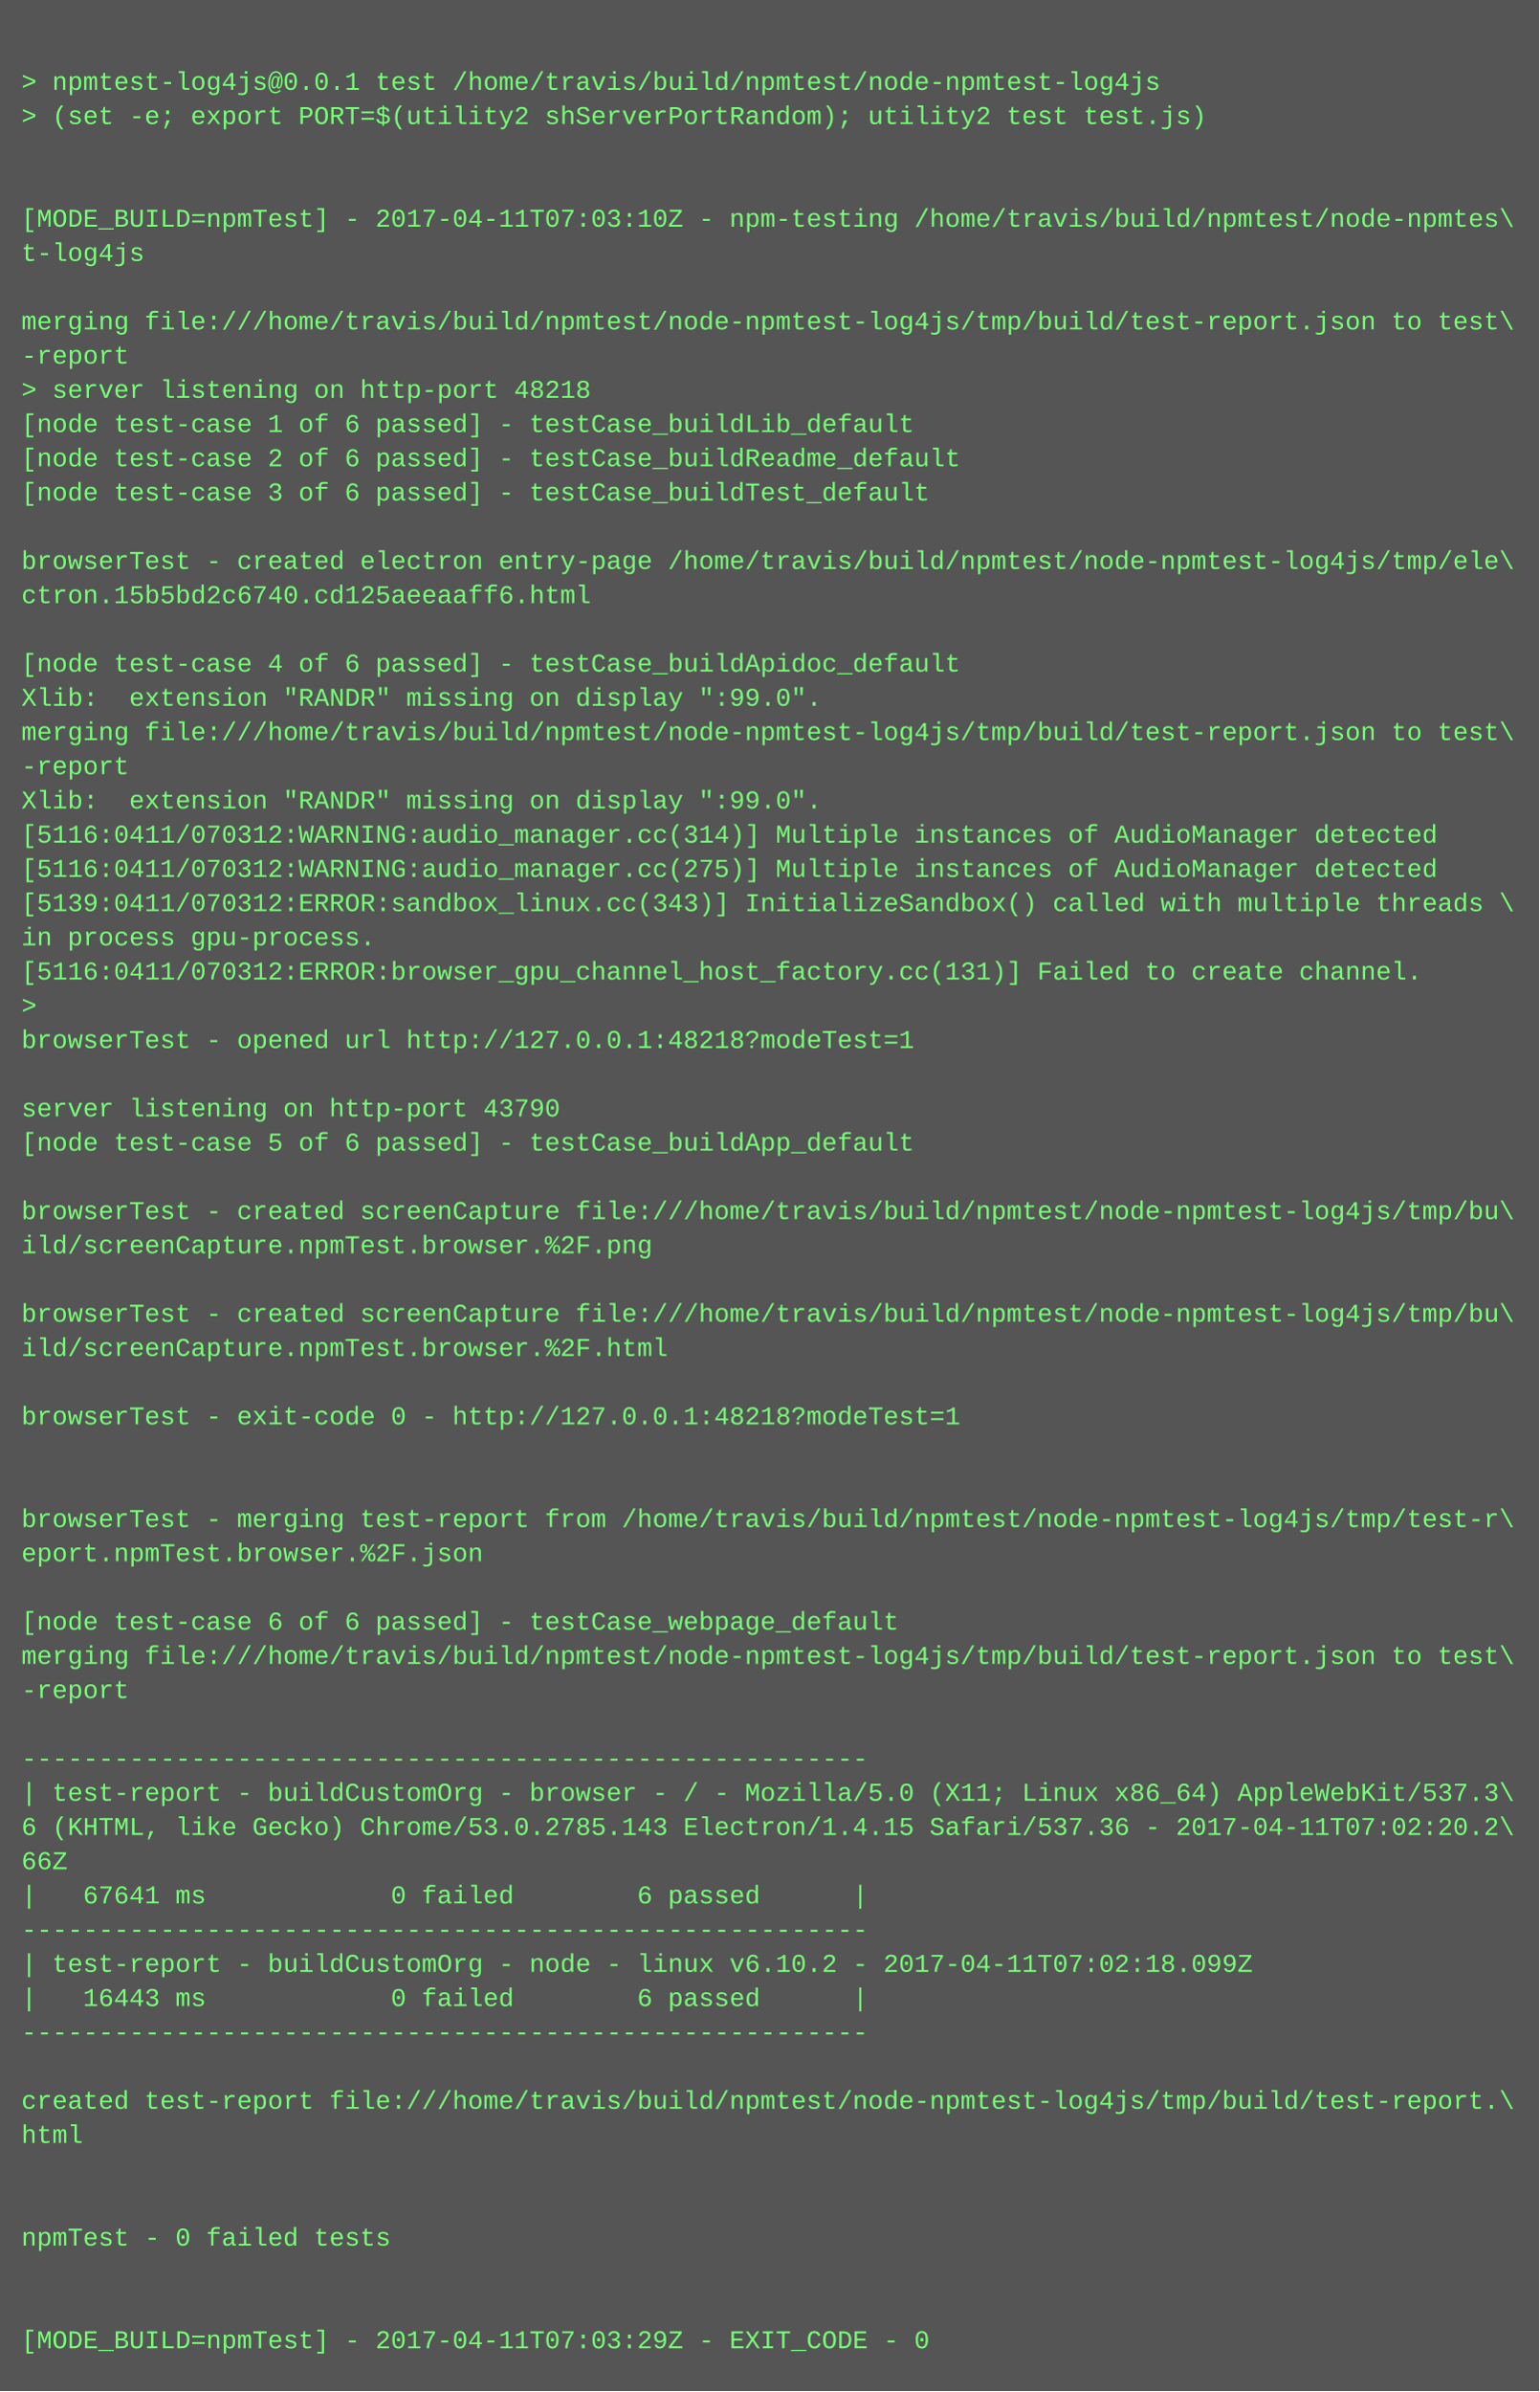
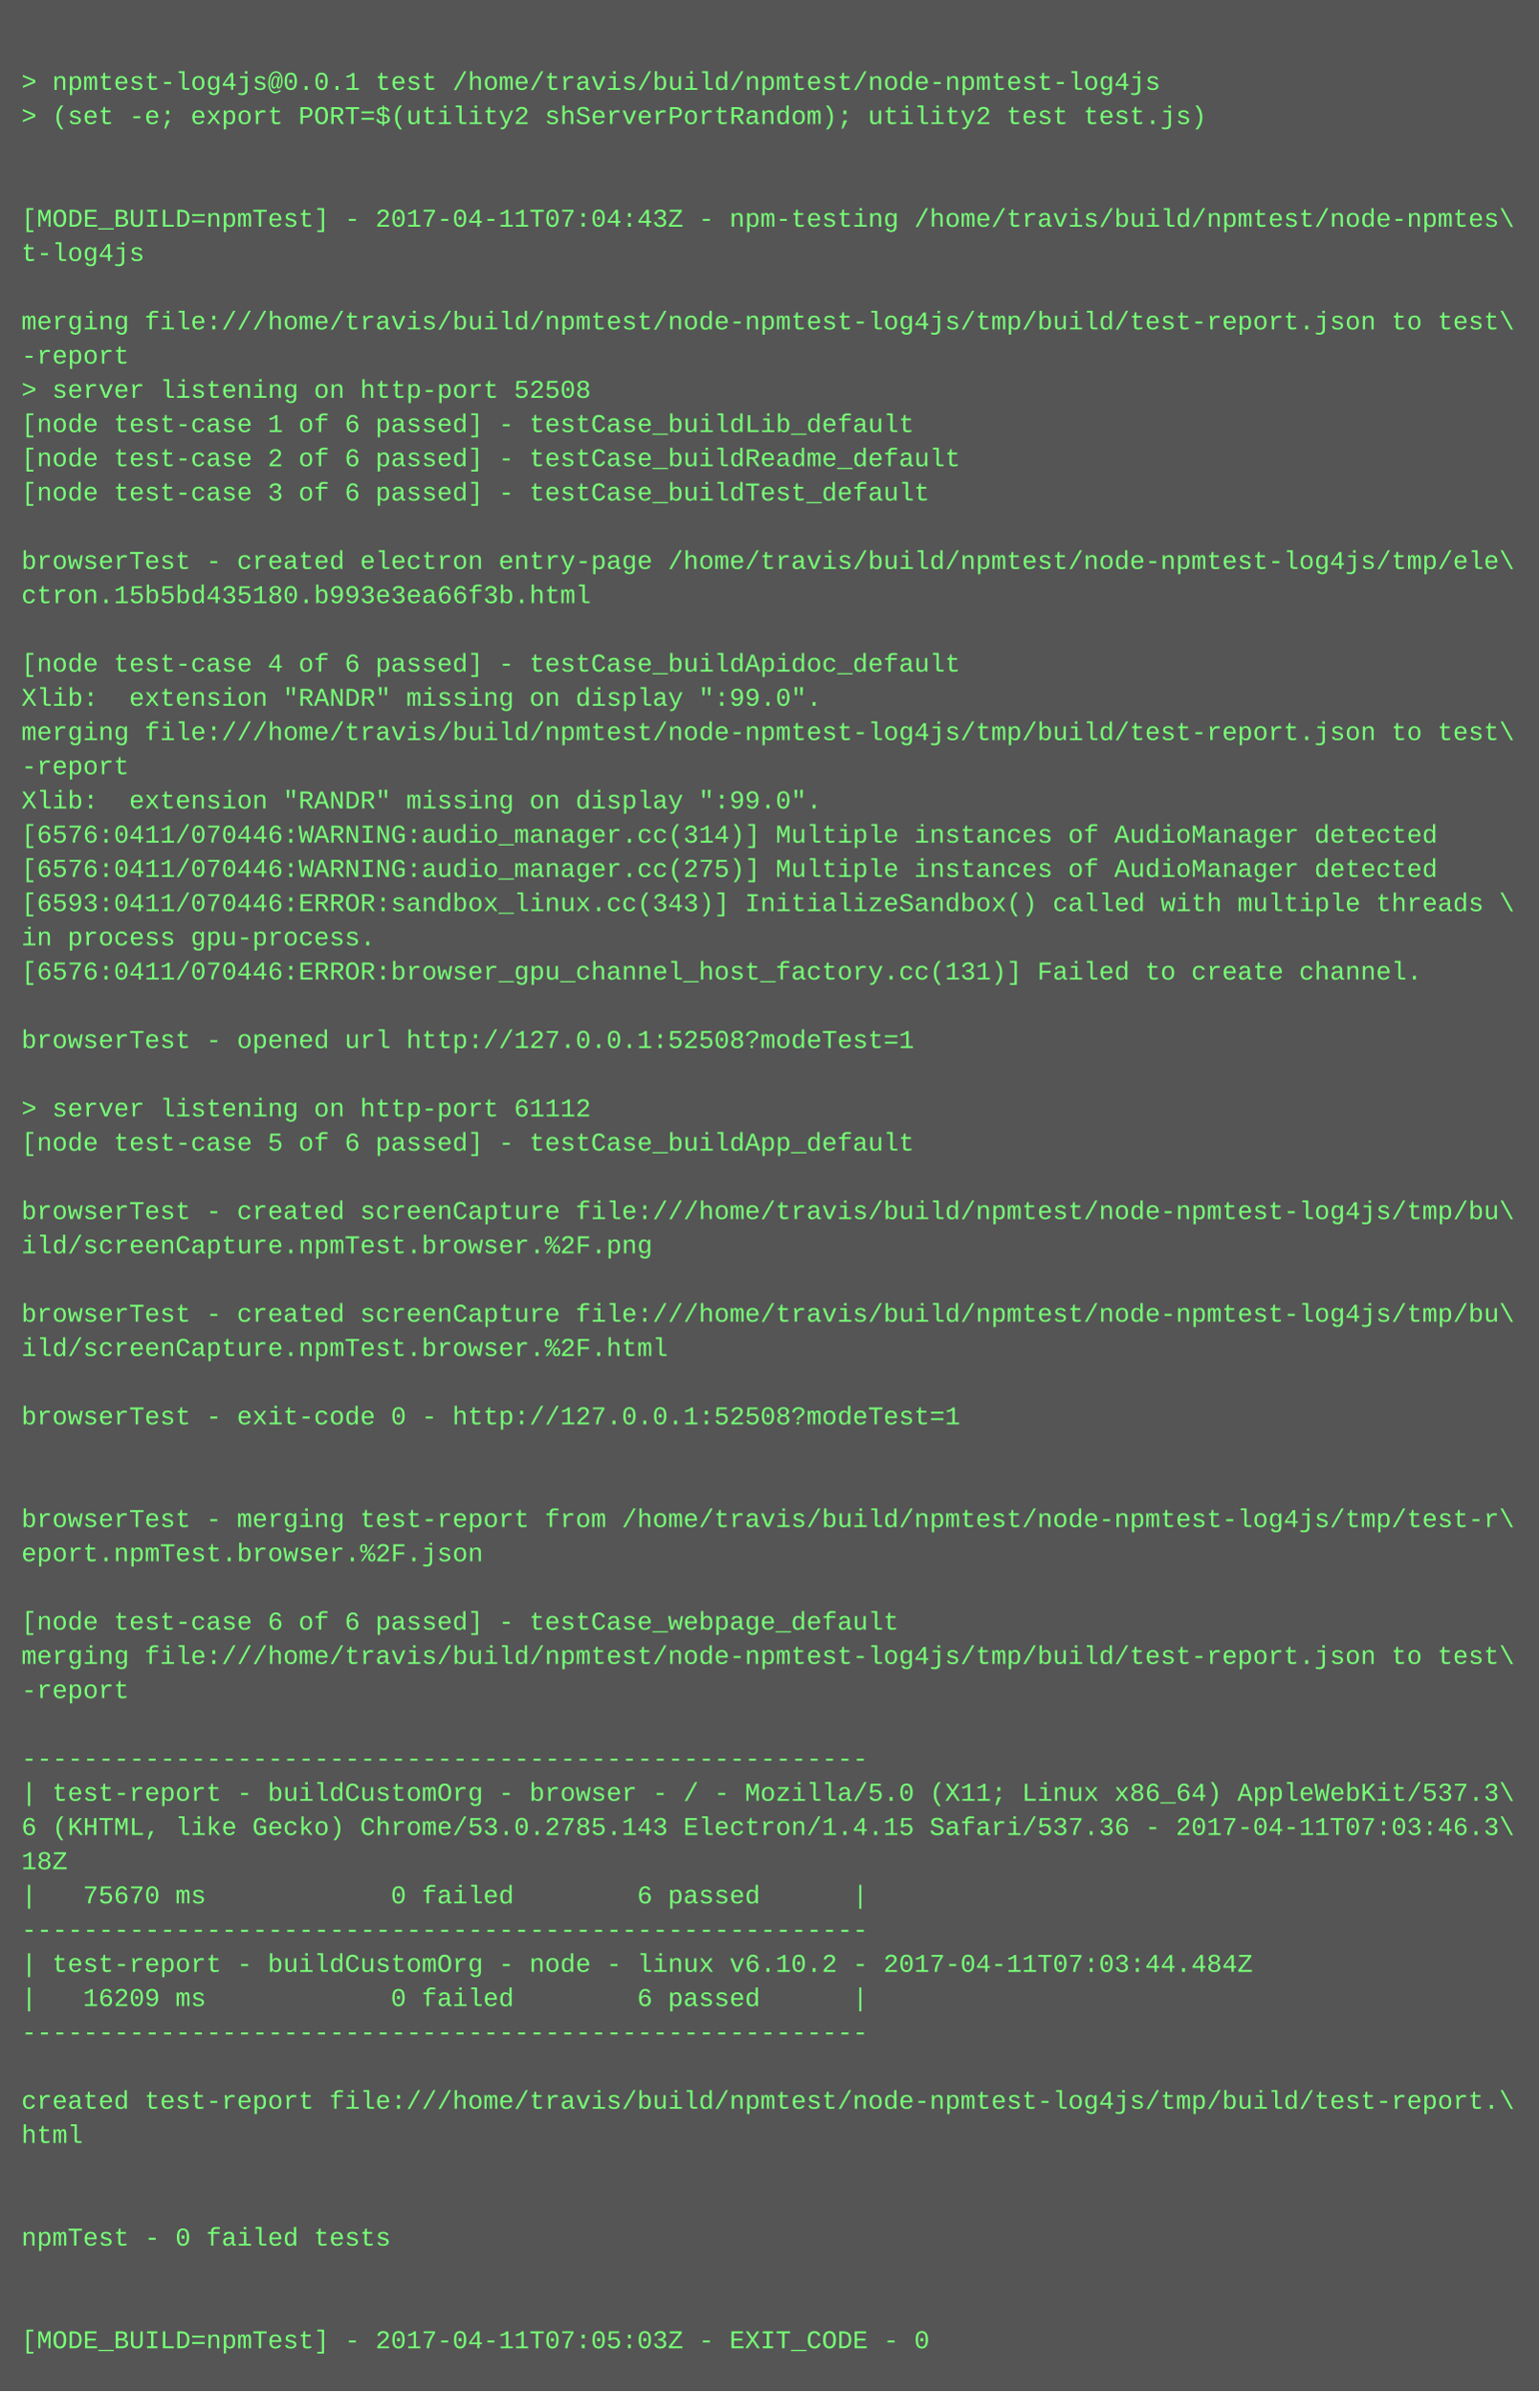
<svg xmlns="http://www.w3.org/2000/svg" height="1118" width="720">
  <rect height="1118" fill="#555" width="720" />
  <text fill="#7f7" font-family="Courier New" font-size="12" xml:space="preserve">
    <tspan x="10" y="26" />
    <tspan x="10" y="42">&gt; npmtest-log4js@0.0.1 test /home/travis/build/npmtest/node-npmtest-log4js</tspan>
    <tspan x="10" y="58">&gt; (set -e; export PORT=$(utility2 shServerPortRandom); utility2 test test.js)</tspan>
    <tspan x="10" y="74" />
    <tspan x="10" y="90" />
-     <tspan x="10" y="106">[MODE_BUILD=npmTest] - 2017-04-11T07:03:10Z - npm-testing /home/travis/build/npmtest/node-npmtes\</tspan>
+     <tspan x="10" y="106">[MODE_BUILD=npmTest] - 2017-04-11T07:04:43Z - npm-testing /home/travis/build/npmtest/node-npmtes\</tspan>
    <tspan x="10" y="122">t-log4js</tspan>
    <tspan x="10" y="138" />
    <tspan x="10" y="154">merging file:///home/travis/build/npmtest/node-npmtest-log4js/tmp/build/test-report.json to test\</tspan>
    <tspan x="10" y="170">-report</tspan>
-     <tspan x="10" y="186">&gt; server listening on http-port 48218</tspan>
+     <tspan x="10" y="186">&gt; server listening on http-port 52508</tspan>
    <tspan x="10" y="202">[node test-case 1 of 6 passed] - testCase_buildLib_default</tspan>
    <tspan x="10" y="218">[node test-case 2 of 6 passed] - testCase_buildReadme_default</tspan>
    <tspan x="10" y="234">[node test-case 3 of 6 passed] - testCase_buildTest_default</tspan>
    <tspan x="10" y="250" />
    <tspan x="10" y="266">browserTest - created electron entry-page /home/travis/build/npmtest/node-npmtest-log4js/tmp/ele\</tspan>
-     <tspan x="10" y="282">ctron.15b5bd2c6740.cd125aeeaaff6.html</tspan>
+     <tspan x="10" y="282">ctron.15b5bd435180.b993e3ea66f3b.html</tspan>
    <tspan x="10" y="298" />
    <tspan x="10" y="314">[node test-case 4 of 6 passed] - testCase_buildApidoc_default</tspan>
    <tspan x="10" y="330">Xlib:  extension "RANDR" missing on display ":99.0".</tspan>
    <tspan x="10" y="346">merging file:///home/travis/build/npmtest/node-npmtest-log4js/tmp/build/test-report.json to test\</tspan>
    <tspan x="10" y="362">-report</tspan>
    <tspan x="10" y="378">Xlib:  extension "RANDR" missing on display ":99.0".</tspan>
-     <tspan x="10" y="394">[5116:0411/070312:WARNING:audio_manager.cc(314)] Multiple instances of AudioManager detected</tspan>
-     <tspan x="10" y="410">[5116:0411/070312:WARNING:audio_manager.cc(275)] Multiple instances of AudioManager detected</tspan>
-     <tspan x="10" y="426">[5139:0411/070312:ERROR:sandbox_linux.cc(343)] InitializeSandbox() called with multiple threads \</tspan>
+     <tspan x="10" y="394">[6576:0411/070446:WARNING:audio_manager.cc(314)] Multiple instances of AudioManager detected</tspan>
+     <tspan x="10" y="410">[6576:0411/070446:WARNING:audio_manager.cc(275)] Multiple instances of AudioManager detected</tspan>
+     <tspan x="10" y="426">[6593:0411/070446:ERROR:sandbox_linux.cc(343)] InitializeSandbox() called with multiple threads \</tspan>
    <tspan x="10" y="442">in process gpu-process. </tspan>
-     <tspan x="10" y="458">[5116:0411/070312:ERROR:browser_gpu_channel_host_factory.cc(131)] Failed to create channel.</tspan>
-     <tspan x="10" y="474">&gt; </tspan>
-     <tspan x="10" y="490">browserTest - opened url http://127.0.0.1:48218?modeTest=1</tspan>
+     <tspan x="10" y="458">[6576:0411/070446:ERROR:browser_gpu_channel_host_factory.cc(131)] Failed to create channel.</tspan>
+     <tspan x="10" y="474" />
+     <tspan x="10" y="490">browserTest - opened url http://127.0.0.1:52508?modeTest=1</tspan>
    <tspan x="10" y="506" />
-     <tspan x="10" y="522">server listening on http-port 43790</tspan>
+     <tspan x="10" y="522">&gt; server listening on http-port 61112</tspan>
    <tspan x="10" y="538">[node test-case 5 of 6 passed] - testCase_buildApp_default</tspan>
    <tspan x="10" y="554" />
    <tspan x="10" y="570">browserTest - created screenCapture file:///home/travis/build/npmtest/node-npmtest-log4js/tmp/bu\</tspan>
    <tspan x="10" y="586">ild/screenCapture.npmTest.browser.%2F.png</tspan>
    <tspan x="10" y="602" />
    <tspan x="10" y="618">browserTest - created screenCapture file:///home/travis/build/npmtest/node-npmtest-log4js/tmp/bu\</tspan>
    <tspan x="10" y="634">ild/screenCapture.npmTest.browser.%2F.html</tspan>
    <tspan x="10" y="650" />
-     <tspan x="10" y="666">browserTest - exit-code 0 - http://127.0.0.1:48218?modeTest=1</tspan>
+     <tspan x="10" y="666">browserTest - exit-code 0 - http://127.0.0.1:52508?modeTest=1</tspan>
    <tspan x="10" y="682" />
    <tspan x="10" y="698" />
    <tspan x="10" y="714">browserTest - merging test-report from /home/travis/build/npmtest/node-npmtest-log4js/tmp/test-r\</tspan>
    <tspan x="10" y="730">eport.npmTest.browser.%2F.json</tspan>
    <tspan x="10" y="746" />
    <tspan x="10" y="762">[node test-case 6 of 6 passed] - testCase_webpage_default</tspan>
    <tspan x="10" y="778">merging file:///home/travis/build/npmtest/node-npmtest-log4js/tmp/build/test-report.json to test\</tspan>
    <tspan x="10" y="794">-report</tspan>
    <tspan x="10" y="810" />
    <tspan x="10" y="826">-------------------------------------------------------</tspan>
    <tspan x="10" y="842">| test-report - buildCustomOrg - browser - / - Mozilla/5.0 (X11; Linux x86_64) AppleWebKit/537.3\</tspan>
-     <tspan x="10" y="858">6 (KHTML, like Gecko) Chrome/53.0.2785.143 Electron/1.4.15 Safari/537.36 - 2017-04-11T07:02:20.2\</tspan>
-     <tspan x="10" y="874">66Z</tspan>
-     <tspan x="10" y="890">|   67641 ms            0 failed        6 passed      |</tspan>
+     <tspan x="10" y="858">6 (KHTML, like Gecko) Chrome/53.0.2785.143 Electron/1.4.15 Safari/537.36 - 2017-04-11T07:03:46.3\</tspan>
+     <tspan x="10" y="874">18Z</tspan>
+     <tspan x="10" y="890">|   75670 ms            0 failed        6 passed      |</tspan>
    <tspan x="10" y="906">-------------------------------------------------------</tspan>
-     <tspan x="10" y="922">| test-report - buildCustomOrg - node - linux v6.10.2 - 2017-04-11T07:02:18.099Z</tspan>
-     <tspan x="10" y="938">|   16443 ms            0 failed        6 passed      |</tspan>
+     <tspan x="10" y="922">| test-report - buildCustomOrg - node - linux v6.10.2 - 2017-04-11T07:03:44.484Z</tspan>
+     <tspan x="10" y="938">|   16209 ms            0 failed        6 passed      |</tspan>
    <tspan x="10" y="954">-------------------------------------------------------</tspan>
    <tspan x="10" y="970" />
    <tspan x="10" y="986">created test-report file:///home/travis/build/npmtest/node-npmtest-log4js/tmp/build/test-report.\</tspan>
    <tspan x="10" y="1002">html</tspan>
    <tspan x="10" y="1018" />
    <tspan x="10" y="1034" />
    <tspan x="10" y="1050">npmTest - 0 failed tests</tspan>
    <tspan x="10" y="1066" />
    <tspan x="10" y="1082" />
-     <tspan x="10" y="1098">[MODE_BUILD=npmTest] - 2017-04-11T07:03:29Z - EXIT_CODE - 0</tspan>
+     <tspan x="10" y="1098">[MODE_BUILD=npmTest] - 2017-04-11T07:05:03Z - EXIT_CODE - 0</tspan>
  </text>
</svg>
